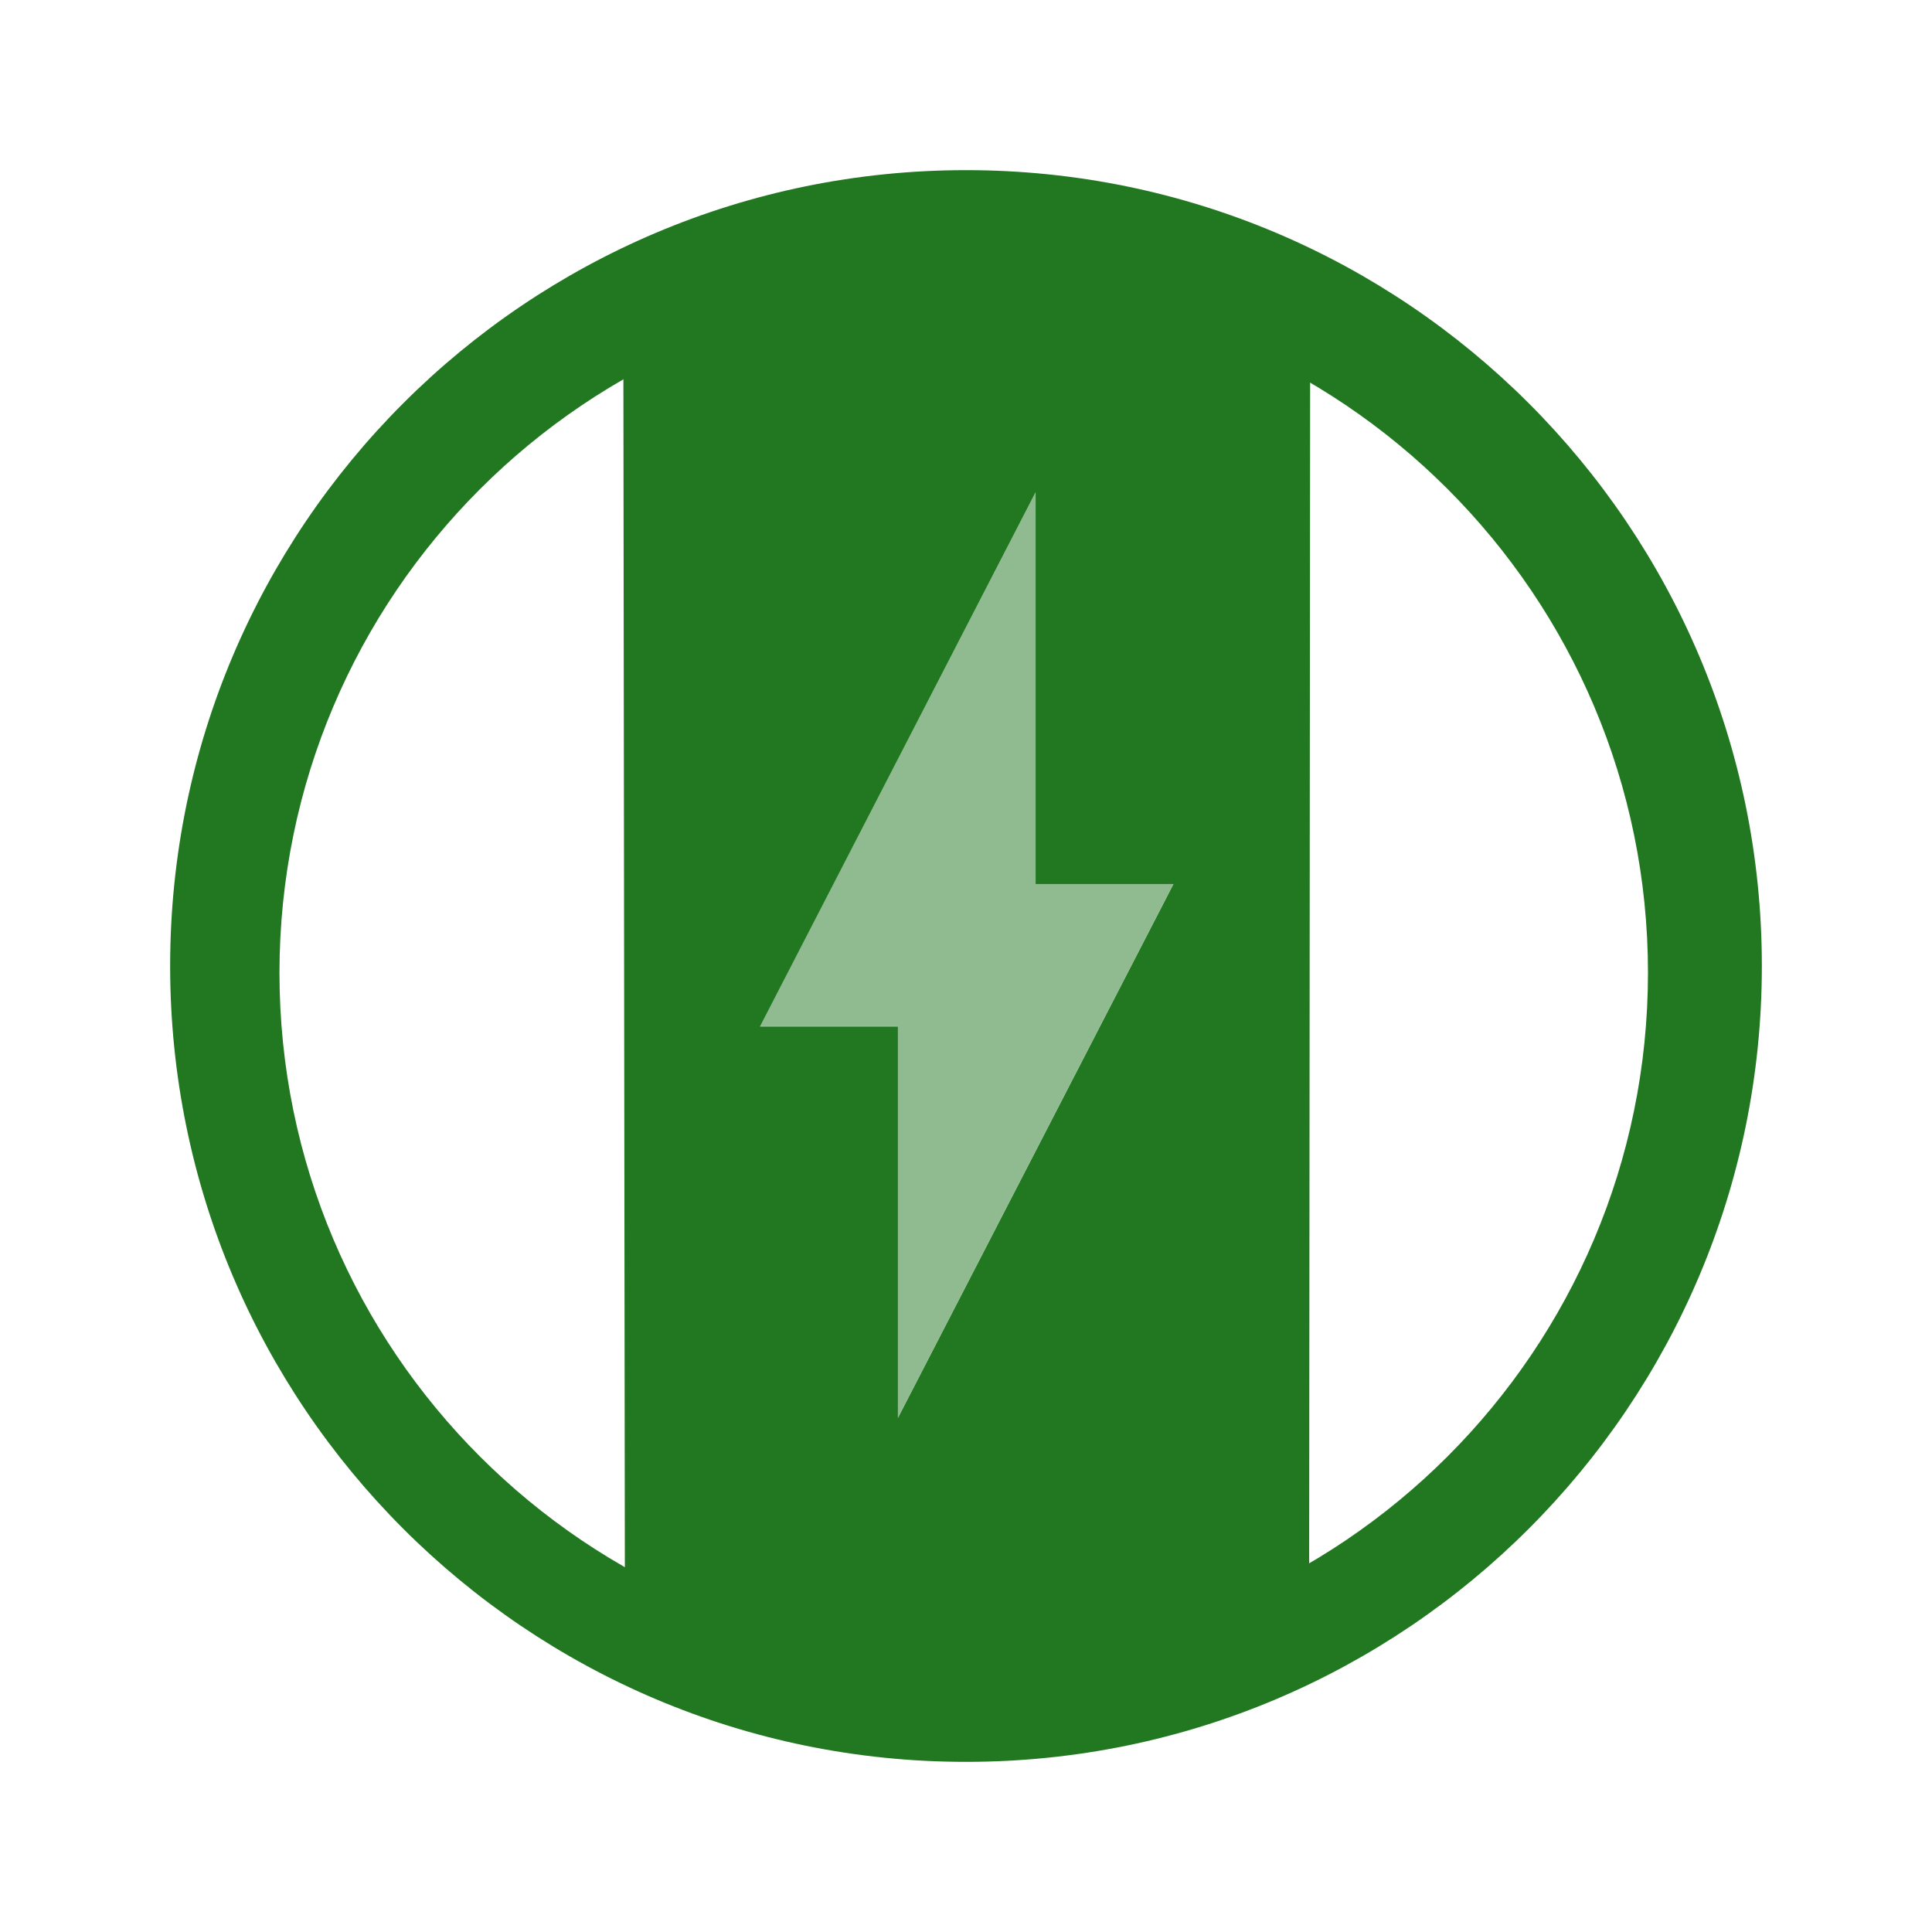
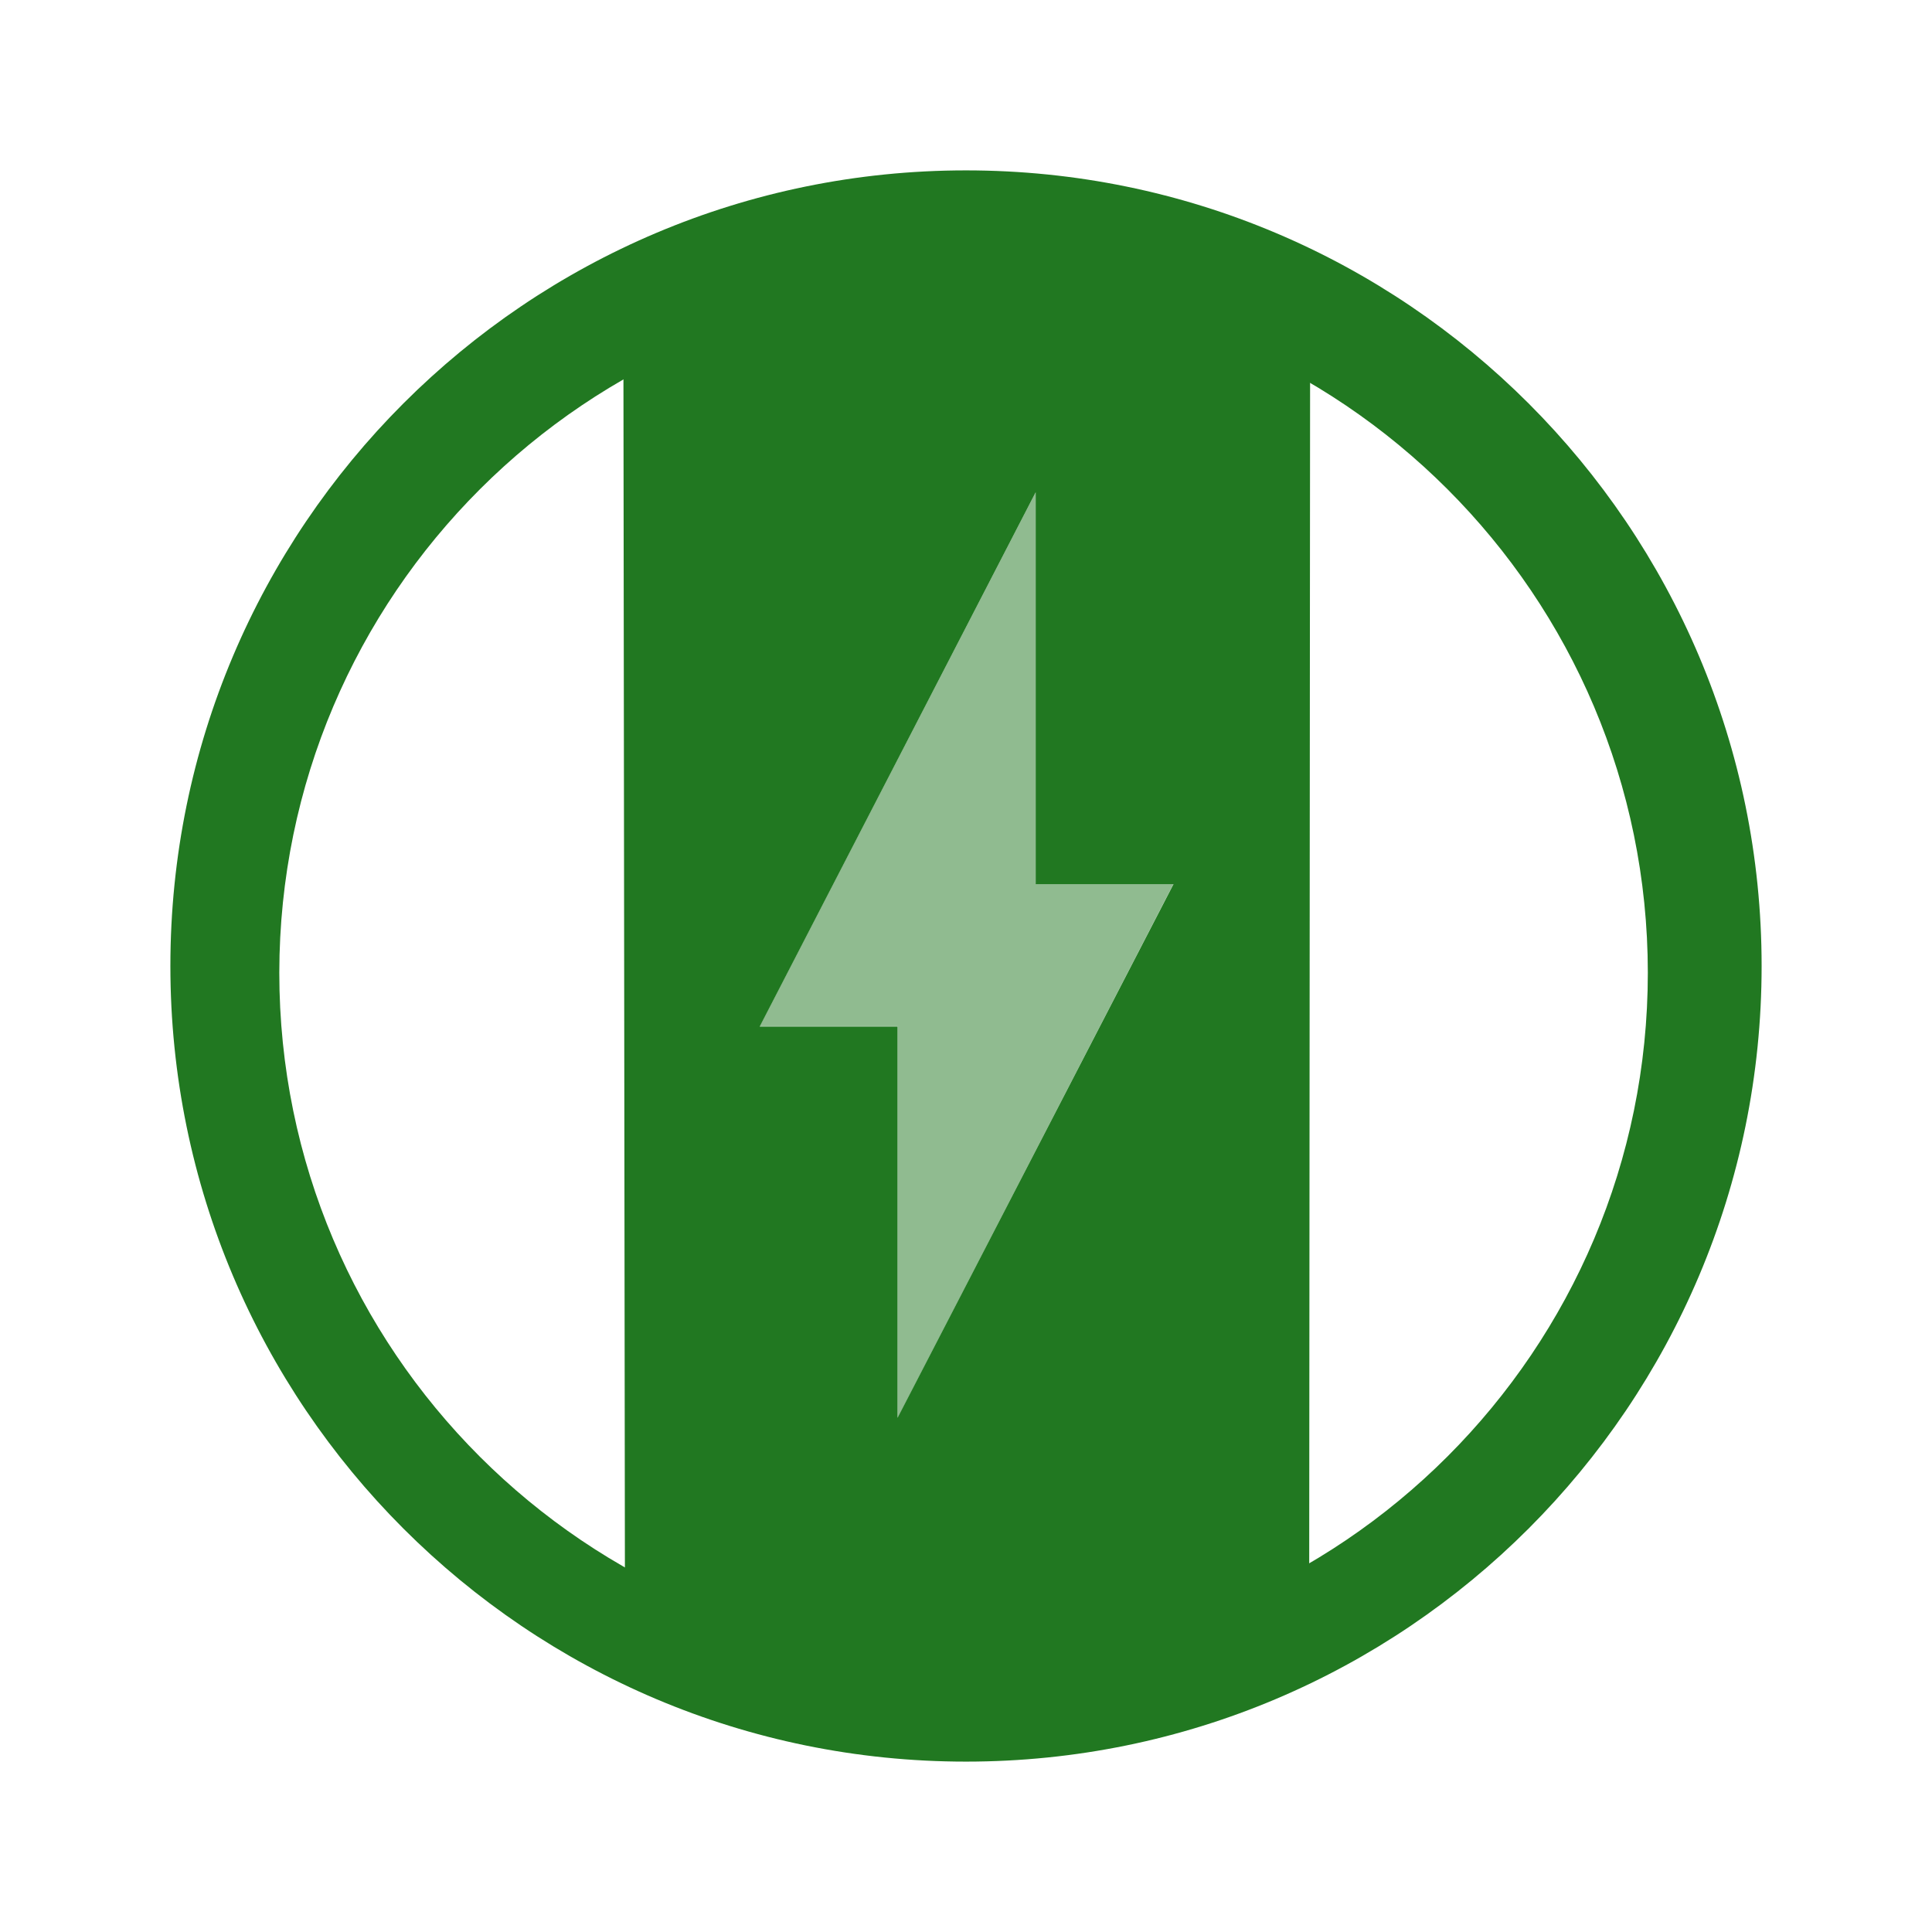
- <svg xmlns="http://www.w3.org/2000/svg" width="24" height="24" viewBox="0 0 6.35 6.35" version="1.1" id="svg829">
-   <defs id="defs823" />
-   <g id="layer1" transform="translate(0,-290.65)">
-     <g id="g825" transform="matrix(0.8317243,0,0,0.8317243,0.5342755,49.44362)">
-       <path id="path902" d="m 3.216,291.046 c -0.452,-0.01 -0.917,0.097 -1.395,0.349 l 0.006,4.907 c 0.905,0.653 1.944,0.455 2.704,-0.01 l 0.004,-4.891 c -0.427,-0.217 -0.867,-0.345 -1.319,-0.355 z m 0.234,0.907 v 1.548 h 0.545 l -1.089,2.11 v -1.547 H 2.361 Z" style="opacity:1;fill:#217821;fill-opacity:1;stroke-width:0.071" />
-       <path id="path859" d="m 3.45,291.953 v 1.547 h 0.545 l -1.089,2.11 v -1.547 H 2.361 Z" style="opacity:0.5;fill:#217821;fill-opacity:1;stroke-width:0.071" />
-       <path id="path824" d="m 3.175,290.68 a 3.145,3.145 0 0 0 -3.145,3.145 3.145,3.145 0 0 0 3.145,3.145 3.145,3.145 0 0 0 3.145,-3.145 3.145,3.145 0 0 0 -3.145,-3.145 z m -0.009,0.468 A 2.704,2.704 0 0 1 5.87,293.852 2.704,2.704 0 0 1 3.166,296.555 2.704,2.704 0 0 1 0.462,293.852 2.704,2.704 0 0 1 3.166,291.149 Z" style="fill:#217821;fill-opacity:1;stroke-width:0.069" />
-     </g>
+ <svg xmlns="http://www.w3.org/2000/svg" width="24" height="24" viewBox="0 0 6.35 6.35">
+   <g fill="#217821">
+     <path d="M3.209.864a2.35 2.35 0 0 0-1.16.29l.005 4.081c.752.543 1.617.378 2.249-.008l.003-4.068A2.532 2.532 0 0 0 3.209.864zm.195.754v1.288h.453L2.95 4.66V3.374h-.453z" />
+     <path d="M3.404 1.618v1.287h.453L2.95 4.661V3.373h-.453z" opacity=".5" />
+     <path d="M3.175.56A2.615 2.615 0 0 0 .56 3.175 2.615 2.615 0 0 0 3.175 5.79 2.615 2.615 0 0 0 5.79 3.175 2.615 2.615 0 0 0 3.175.56zm-.007.389a2.249 2.249 0 0 1 2.248 2.248 2.249 2.249 0 0 1-2.248 2.249 2.249 2.249 0 0 1-2.25-2.249A2.249 2.249 0 0 1 3.169.95z" />
  </g>
</svg>
